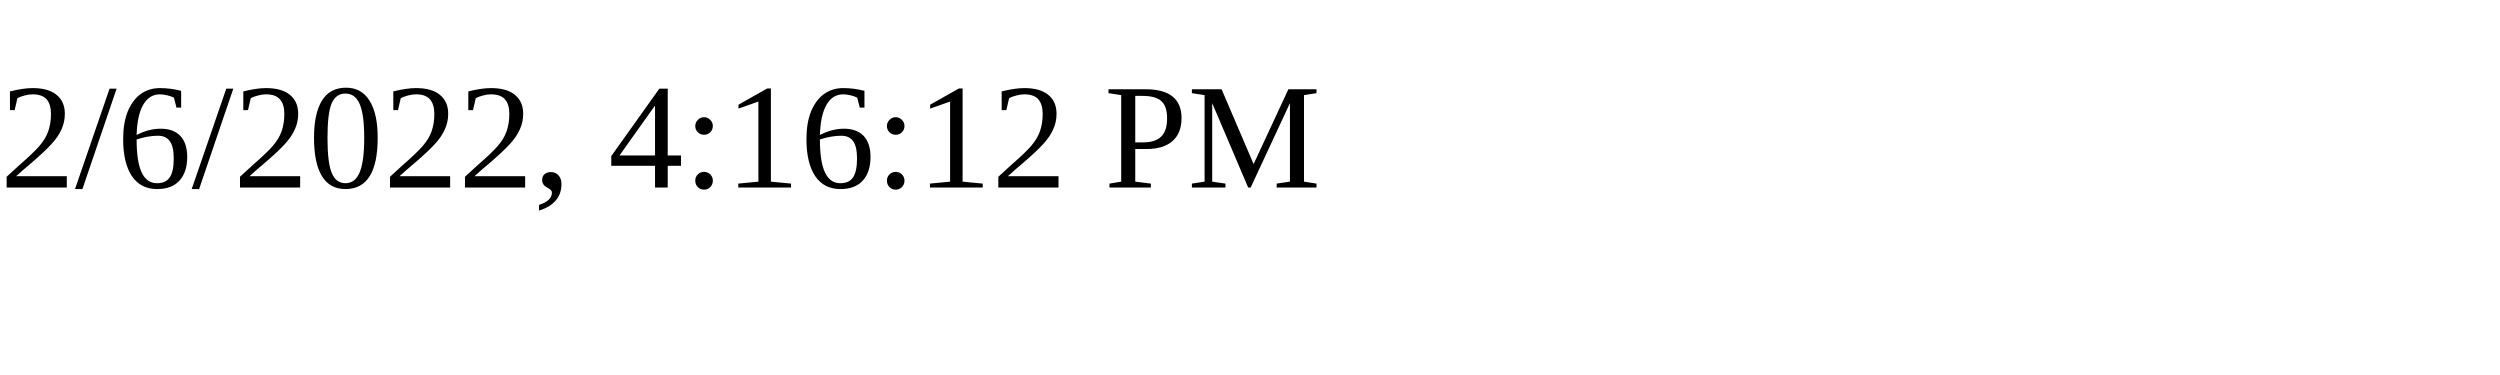
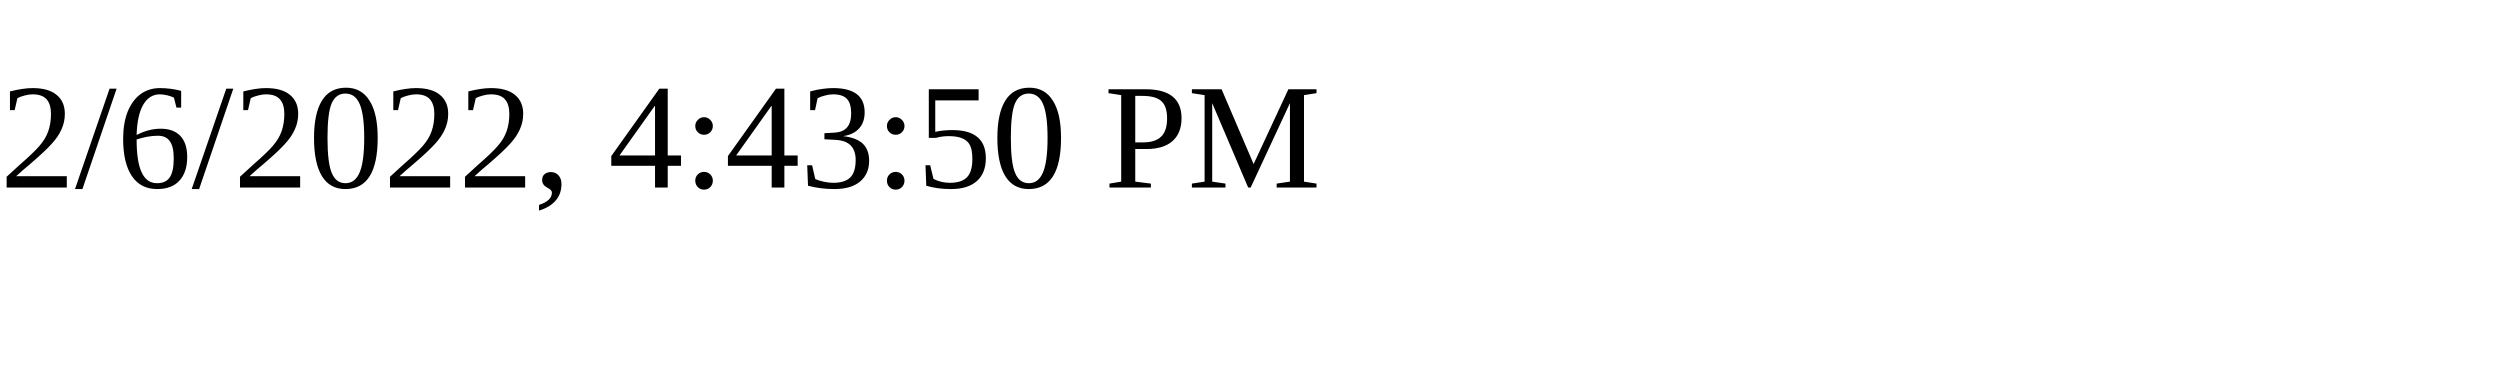
<svg xmlns="http://www.w3.org/2000/svg" height="30" width="200">
-   <text x="0" y="15">2/6/2022, 4:16:12 PM</text>
+   <text x="0" y="15">2/6/2022, 4:43:50 PM</text>
</svg>
